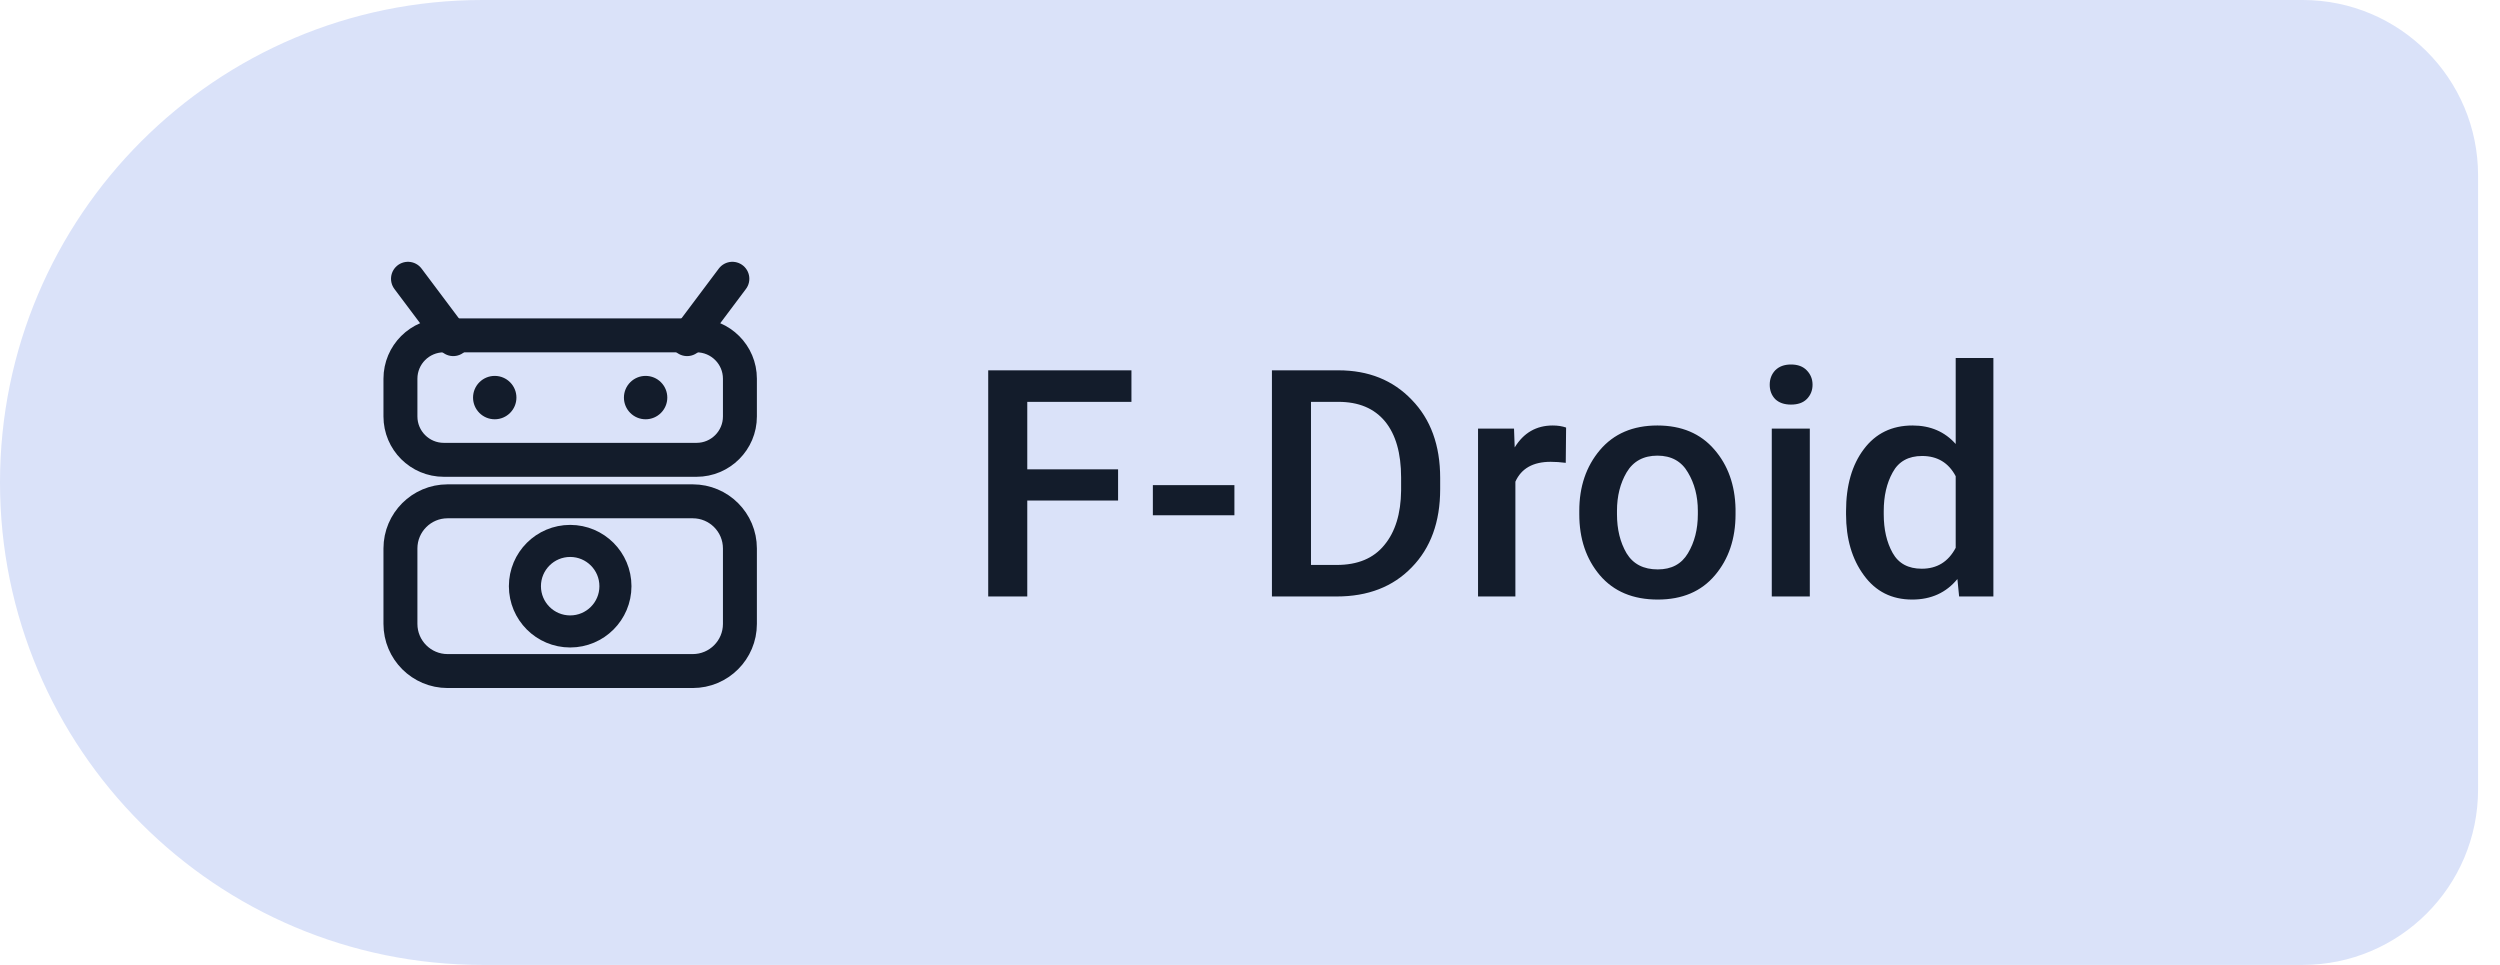
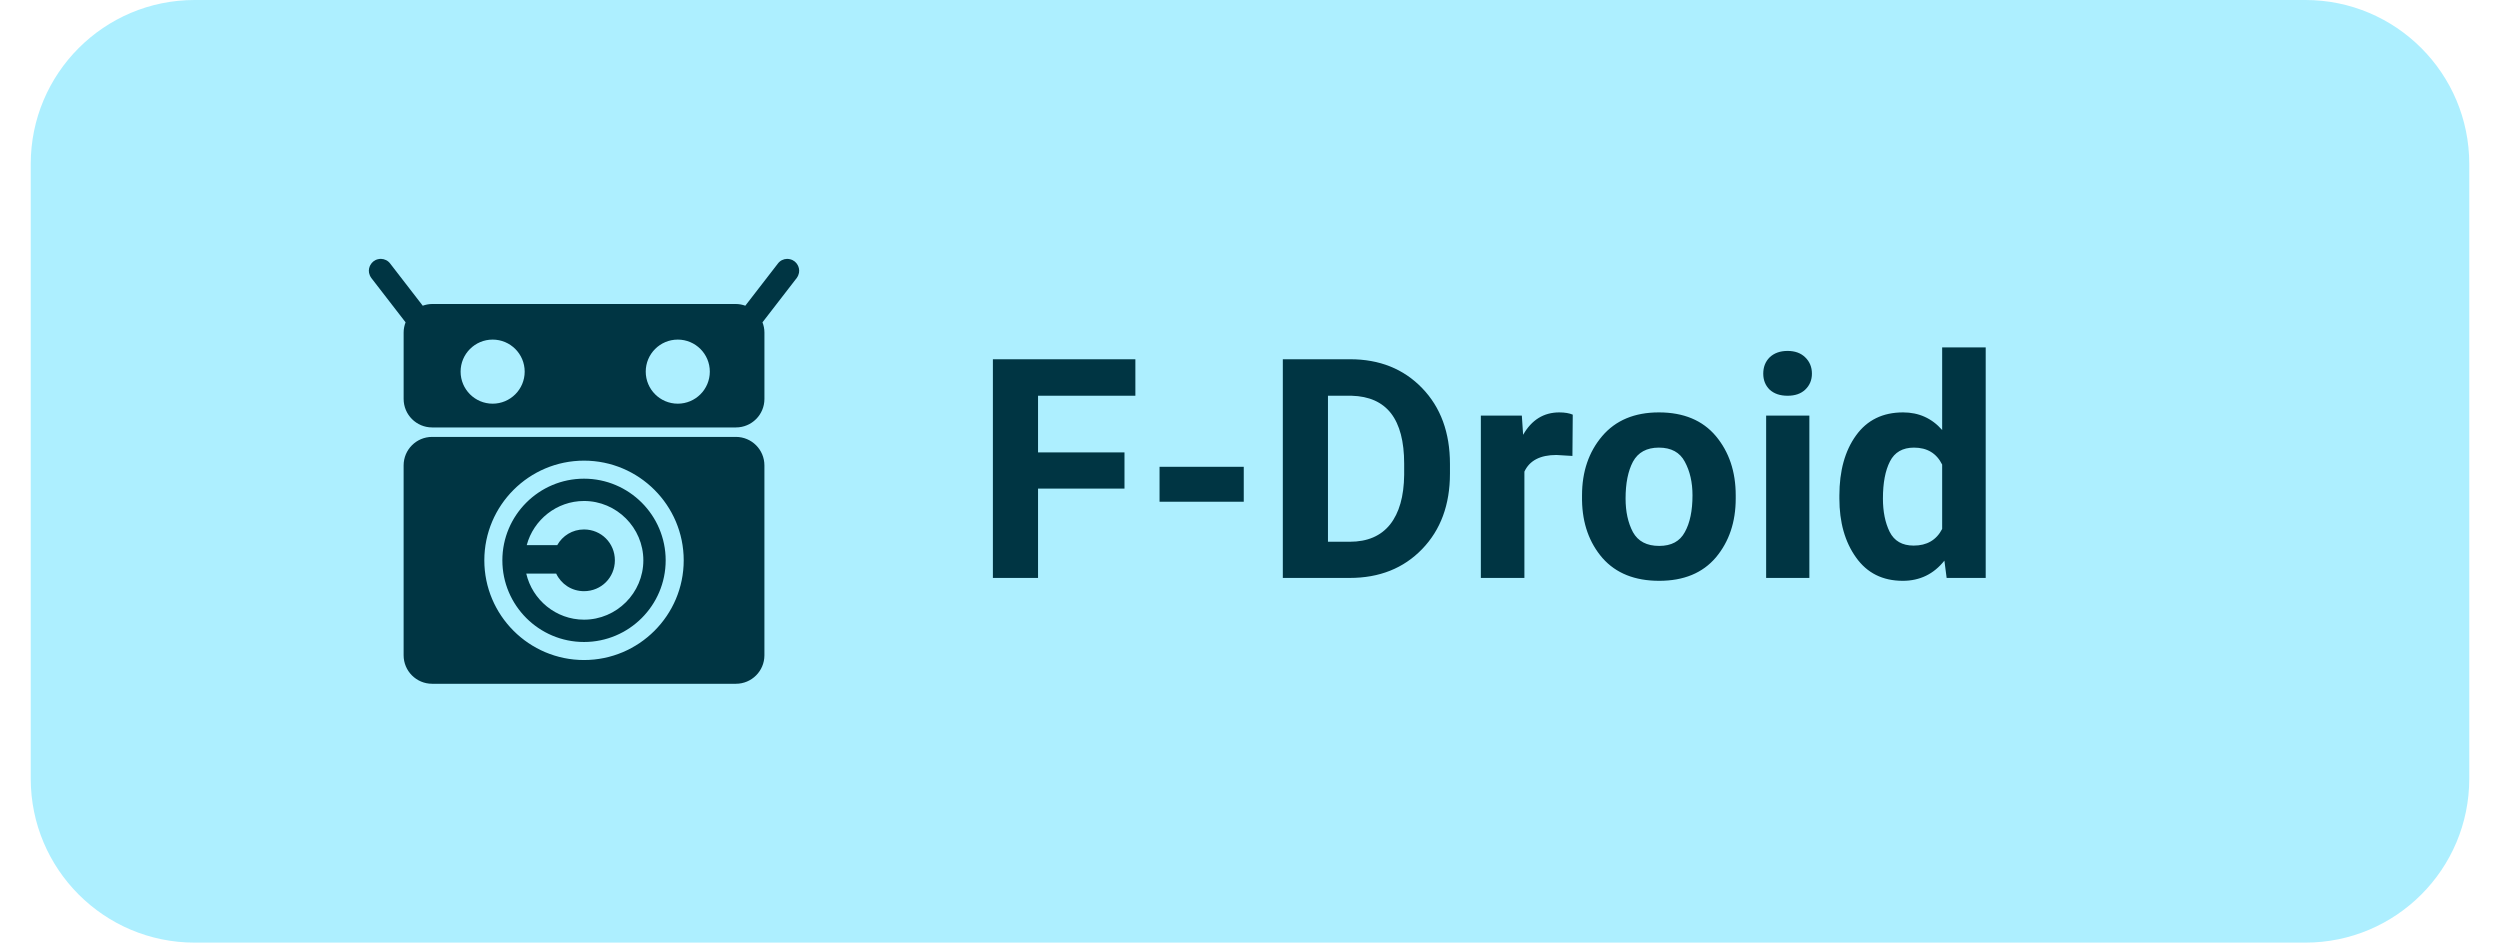
- <svg xmlns="http://www.w3.org/2000/svg" width="114" height="44" viewBox="0 0 114 44" role="img" aria-label="Get Levyra on F-Droid">
-   <path d="M 22.00 0.00 H 105.00 A 8 8 0 0 1 113.00 8.00 V 36.00 A 8 8 0 0 1 105.00 44.00 H 22.00 A 22 22 0 0 1 0.00 22.00 V 22.00 A 22 22 0 0 1 22.00 0.00 Z" fill="#DAE2F9" />
-   <g transform="translate(26 22)" style="color:#131C2B">
-     <g transform="scale(0.86)">
-       <path d="M-6.2 -7.6 L-8.6 -10.8 M6.2 -7.6 L8.6 -10.8" fill="none" stroke="currentColor" stroke-width="1.8" stroke-linecap="round" />
-       <rect x="-9" y="-7.8" width="18" height="6.6" rx="2.3" fill="none" stroke="currentColor" stroke-width="1.8" />
-       <circle cx="-4" cy="-4.5" r="1.15" fill="currentColor" />
-       <circle cx="4" cy="-4.5" r="1.15" fill="currentColor" />
-       <rect x="-9" y="1" width="18" height="9" rx="2.5" fill="none" stroke="currentColor" stroke-width="1.8" />
-       <circle cx="0" cy="5.5" r="2.4" fill="none" stroke="currentColor" stroke-width="1.7" />
+ <svg xmlns="http://www.w3.org/2000/svg" width="122" height="46" viewBox="0 0 122 46" role="img" aria-label="Get Levyra on F-Droid">
+   <path d="M 9.50 0.00 H 112.50 A 8 8 0 0 1 120.50 8.00 V 38.00 A 8 8 0 0 1 112.50 46.00 H 9.50 A 8 8 0 0 1 1.50 38.00 V 8.00 A 8 8 0 0 1 9.50 0.00 Z" fill="#ADEFFF" />
+   <g transform="translate(28.5 23)" style="color:#003543">
+     <g transform="translate(-10.5 -10.5) scale(0.875)">
+       <path fill="currentColor" d="M20.472,10.081H3.528c-0.877,0-1.589,0.711-1.589,1.589v10.59c0,0.877,0.711,1.589,1.589,1.589h16.944 c0.877,0,1.589-0.711,1.589-1.589V11.67C22.061,10.792,21.349,10.081,20.472,10.081z M12,22.525c-3.066,0-5.56-2.494-5.56-5.56 s2.494-5.56,5.56-5.56c3.066,0,5.56,2.494,5.56,5.56S15.066,22.525,12,22.525z M12,12.411c-2.511,0-4.554,2.043-4.554,4.554 S9.489,21.519,12,21.519s4.554-2.043,4.554-4.554S14.511,12.411,12,12.411z M12,20.274c-1.563,0-2.881-1.103-3.221-2.568h1.67 c0.275,0.581,0.859,0.979,1.551,0.979c0.96,0,1.721-0.761,1.721-1.721c0-0.96-0.761-1.721-1.721-1.721 c-0.649,0-1.2,0.352-1.493,0.874H8.805c0.378-1.412,1.669-2.462,3.195-2.462c1.818,0,3.309,1.491,3.309,3.309 C15.309,18.783,13.818,20.274,12,20.274z M23.849,0.396c-0.001,0.001-0.002,0.002-0.002,0.003 c-0.002-0.002-0.004-0.003-0.006-0.005c0.001-0.001,0.002-0.003,0.004-0.004c-0.116-0.137-0.279-0.231-0.519-0.238 c-0.202,0.005-0.391,0.097-0.512,0.259l-1.818,2.353c-0.164-0.058-0.339-0.095-0.523-0.095H3.528c-0.184,0-0.358,0.038-0.523,0.095 L1.187,0.41c-0.121-0.162-0.31-0.253-0.512-0.259c-0.24,0.006-0.403,0.1-0.519,0.238c0.001,0.001,0.002,0.003,0.004,0.004 C0.157,0.395,0.155,0.397,0.153,0.399C0.153,0.398,0.152,0.397,0.151,0.396C0.085,0.474-0.146,0.822,0.139,1.22l1.909,2.471 C1.981,3.867,1.94,4.057,1.94,4.257v3.707c0,0.877,0.711,1.589,1.589,1.589h16.944c0.877,0,1.589-0.711,1.589-1.589V4.257 c0-0.2-0.041-0.39-0.109-0.566l1.909-2.471C24.146,0.822,23.915,0.474,23.849,0.396z M6.904,8.228c-0.987,0-1.787-0.8-1.787-1.787 s0.8-1.787,1.787-1.787s1.787,0.8,1.787,1.787S7.891,8.228,6.904,8.228z M17.229,8.228c-0.987,0-1.787-0.8-1.787-1.787 s0.8-1.787,1.787-1.787c0.987,0,1.787,0.8,1.787,1.787S18.216,8.228,17.229,8.228z" />
    </g>
  </g>
-   <text x="44" y="27.2" fill="#131C2B" font-family="Roboto,system-ui,-apple-system,'Segoe UI',Arial,sans-serif" font-size="14.5" font-weight="500" letter-spacing="0.1">F-Droid</text>
+   <text x="47.5" y="28.2" fill="#003543" font-family="Roboto,system-ui,-apple-system,'Segoe UI',Arial,sans-serif" font-size="15" font-weight="600" letter-spacing="0.05">F-Droid</text>
</svg>
